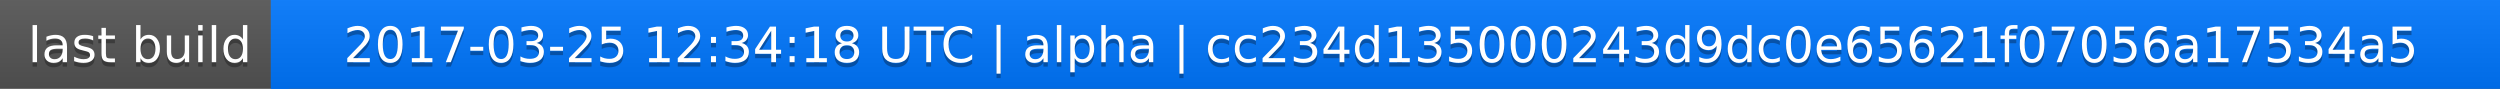
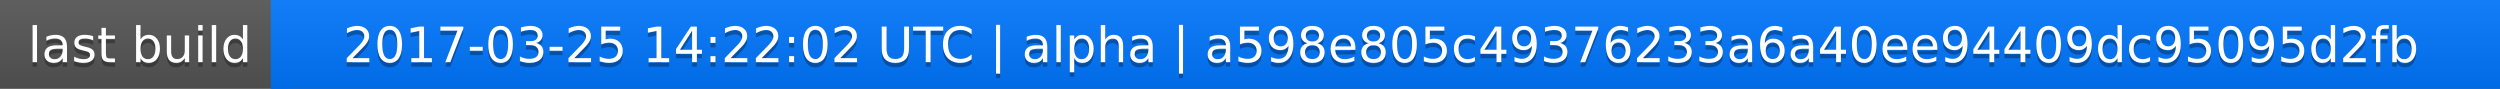
<svg xmlns="http://www.w3.org/2000/svg" width="563" height="20">
  <linearGradient id="a" x2="0" y2="100%">
    <stop offset="0" stop-color="#bbb" stop-opacity=".1" />
    <stop offset="1" stop-opacity=".1" />
  </linearGradient>
  <rect rx="0" width="563" height="20" fill="#555" />
  <rect rx="0" x="61" width="502" height="20" fill="#07f" />
  <path fill="#07f" d="M61 0h4v20h-4z" />
  <rect rx="0" width="563" height="20" fill="url(#a)" />
  <g fill="#fff" text-anchor="middle" font-family="DejaVu Sans,Verdana,Geneva,sans-serif" font-size="11">
    <text x="31.5" y="15" fill="#010101" fill-opacity=".3">last build</text>
    <text x="31.5" y="14">last build</text>
-     <text x="311" y="15" fill="#010101" fill-opacity=".3">2017-03-25 12:34:18 UTC | alpha | cc234d135000243d9dc0e65621f07056a17534a5</text>
-     <text x="311" y="14">2017-03-25 12:34:18 UTC | alpha | cc234d135000243d9dc0e65621f07056a17534a5</text>
+     <text x="311" y="15" fill="#010101" fill-opacity=".3">2017-03-25 14:22:02 UTC | alpha | a598e805c49376233a6a40ee94409dc95095d2fb</text>
+     <text x="311" y="14">2017-03-25 14:22:02 UTC | alpha | a598e805c49376233a6a40ee94409dc95095d2fb</text>
  </g>
</svg>
